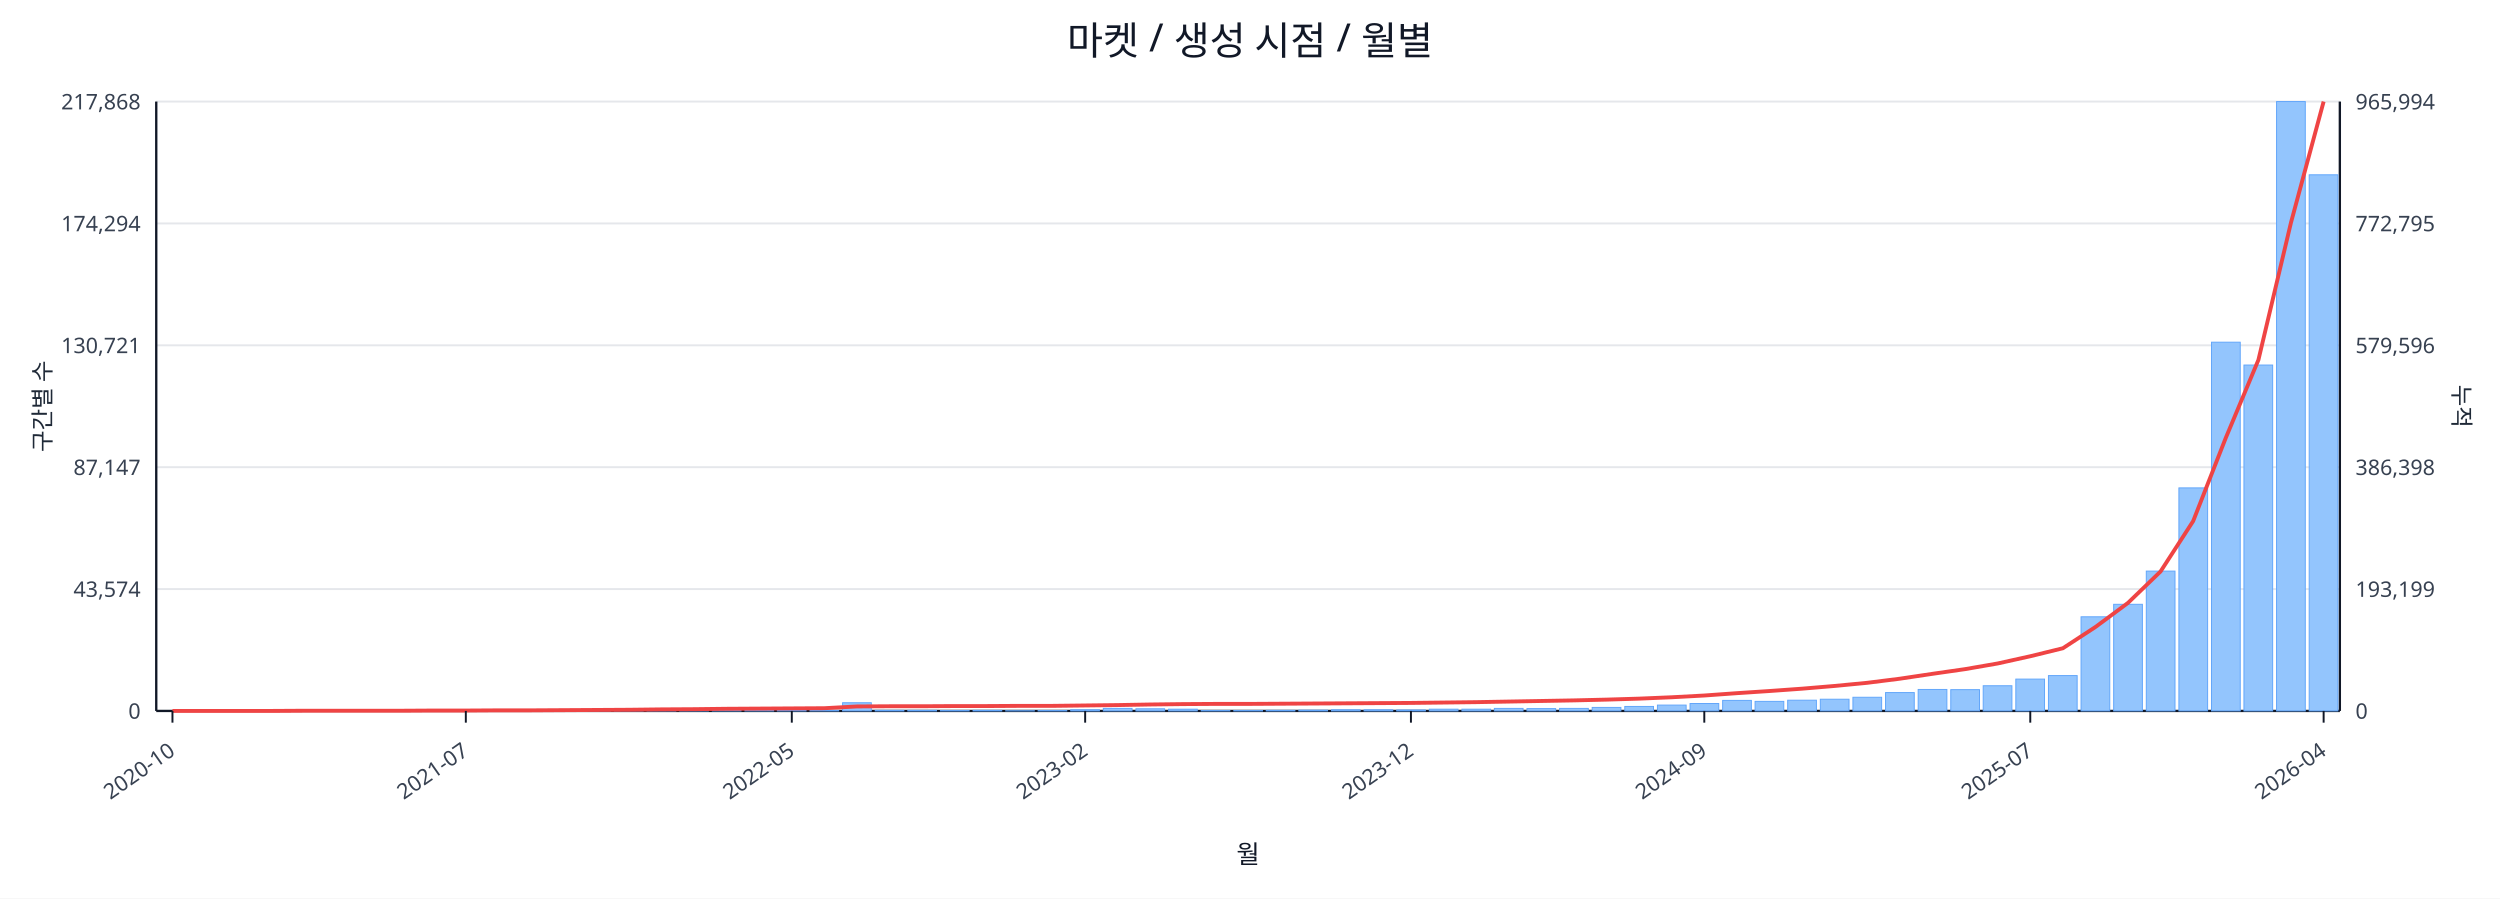
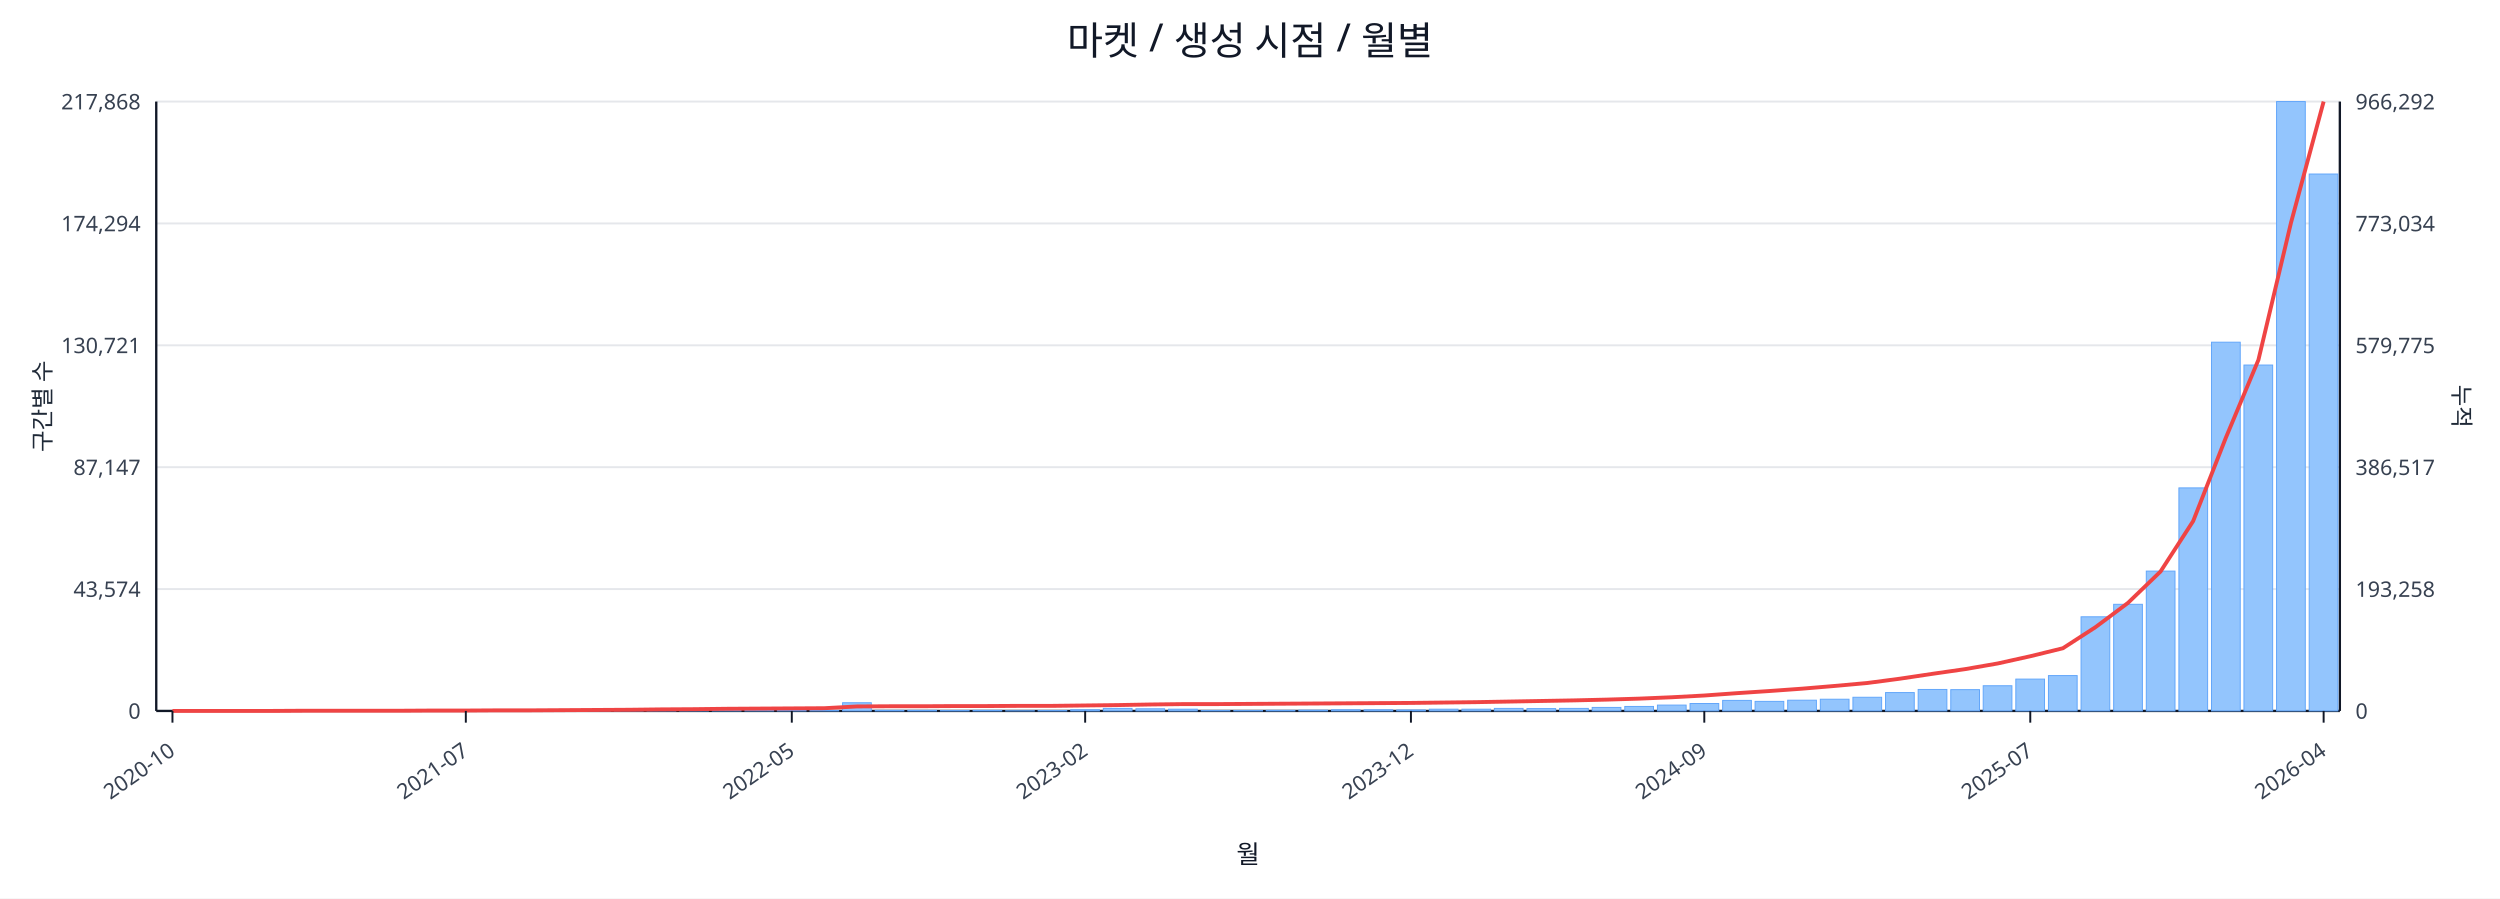
<svg xmlns="http://www.w3.org/2000/svg" width="1280" height="460" viewBox="0 0 1280 460">
  <rect x="0" y="0" width="100%" height="100%" fill="#ffffff" />
  <text x="640.0" y="28" font-size="20" text-anchor="middle" font-family="sans-serif" fill="#111827">마켓 / 생성 시점 / 월별</text>
  <line x1="80.0" y1="52.0" x2="1198.0" y2="52.0" stroke="#e5e7eb" stroke-width="1" />
  <text x="72.0" y="56.0" font-size="11" text-anchor="end" font-family="sans-serif" fill="#374151">217,868</text>
-   <text x="1206.0" y="56.0" font-size="11" text-anchor="start" font-family="sans-serif" fill="#374151">965,994</text>
+   <text x="1206.0" y="56.0" font-size="11" text-anchor="start" font-family="sans-serif" fill="#374151">966,292</text>
  <line x1="80.0" y1="114.4" x2="1198.0" y2="114.4" stroke="#e5e7eb" stroke-width="1" />
  <text x="72.0" y="118.4" font-size="11" text-anchor="end" font-family="sans-serif" fill="#374151">174,294</text>
-   <text x="1206.0" y="118.4" font-size="11" text-anchor="start" font-family="sans-serif" fill="#374151">772,795</text>
+   <text x="1206.0" y="118.4" font-size="11" text-anchor="start" font-family="sans-serif" fill="#374151">773,034</text>
  <line x1="80.0" y1="176.8" x2="1198.0" y2="176.8" stroke="#e5e7eb" stroke-width="1" />
  <text x="72.0" y="180.8" font-size="11" text-anchor="end" font-family="sans-serif" fill="#374151">130,721</text>
-   <text x="1206.0" y="180.8" font-size="11" text-anchor="start" font-family="sans-serif" fill="#374151">579,596</text>
+   <text x="1206.0" y="180.8" font-size="11" text-anchor="start" font-family="sans-serif" fill="#374151">579,775</text>
  <line x1="80.0" y1="239.2" x2="1198.0" y2="239.2" stroke="#e5e7eb" stroke-width="1" />
  <text x="72.0" y="243.2" font-size="11" text-anchor="end" font-family="sans-serif" fill="#374151">87,147</text>
-   <text x="1206.0" y="243.2" font-size="11" text-anchor="start" font-family="sans-serif" fill="#374151">386,398</text>
+   <text x="1206.0" y="243.2" font-size="11" text-anchor="start" font-family="sans-serif" fill="#374151">386,517</text>
  <line x1="80.0" y1="301.6" x2="1198.0" y2="301.6" stroke="#e5e7eb" stroke-width="1" />
  <text x="72.0" y="305.6" font-size="11" text-anchor="end" font-family="sans-serif" fill="#374151">43,574</text>
-   <text x="1206.0" y="305.6" font-size="11" text-anchor="start" font-family="sans-serif" fill="#374151">193,199</text>
+   <text x="1206.0" y="305.6" font-size="11" text-anchor="start" font-family="sans-serif" fill="#374151">193,258</text>
  <line x1="80.0" y1="364.0" x2="1198.0" y2="364.0" stroke="#e5e7eb" stroke-width="1" />
  <text x="72.0" y="368.0" font-size="11" text-anchor="end" font-family="sans-serif" fill="#374151">0</text>
  <text x="1206.0" y="368.0" font-size="11" text-anchor="start" font-family="sans-serif" fill="#374151">0</text>
  <line x1="80.0" y1="364.0" x2="1198.0" y2="364.0" stroke="#111827" stroke-width="1.2" />
  <line x1="80.0" y1="52.0" x2="80.0" y2="364.0" stroke="#111827" stroke-width="1.2" />
  <line x1="1198.0" y1="52.0" x2="1198.0" y2="364.0" stroke="#111827" stroke-width="1.2" />
  <rect x="81.0" y="364.0" width="14.7" height="0.0" fill="#93c5fd" stroke="#60a5fa" stroke-width="0.5" />
  <rect x="97.7" y="364.0" width="14.7" height="0.0" fill="#93c5fd" stroke="#60a5fa" stroke-width="0.5" />
  <rect x="114.4" y="364.0" width="14.7" height="0.0" fill="#93c5fd" stroke="#60a5fa" stroke-width="0.5" />
  <rect x="131.1" y="363.9" width="14.7" height="0.1" fill="#93c5fd" stroke="#60a5fa" stroke-width="0.5" />
  <rect x="147.7" y="363.9" width="14.7" height="0.1" fill="#93c5fd" stroke="#60a5fa" stroke-width="0.5" />
  <rect x="164.4" y="363.9" width="14.7" height="0.1" fill="#93c5fd" stroke="#60a5fa" stroke-width="0.5" />
  <rect x="181.1" y="363.9" width="14.7" height="0.1" fill="#93c5fd" stroke="#60a5fa" stroke-width="0.5" />
  <rect x="197.8" y="363.8" width="14.7" height="0.2" fill="#93c5fd" stroke="#60a5fa" stroke-width="0.5" />
  <rect x="214.5" y="363.7" width="14.7" height="0.3" fill="#93c5fd" stroke="#60a5fa" stroke-width="0.5" />
  <rect x="231.2" y="363.8" width="14.7" height="0.2" fill="#93c5fd" stroke="#60a5fa" stroke-width="0.5" />
  <rect x="247.9" y="363.8" width="14.7" height="0.2" fill="#93c5fd" stroke="#60a5fa" stroke-width="0.5" />
  <rect x="264.6" y="363.9" width="14.7" height="0.1" fill="#93c5fd" stroke="#60a5fa" stroke-width="0.5" />
  <rect x="281.2" y="363.7" width="14.7" height="0.3" fill="#93c5fd" stroke="#60a5fa" stroke-width="0.5" />
  <rect x="297.9" y="363.4" width="14.7" height="0.6" fill="#93c5fd" stroke="#60a5fa" stroke-width="0.5" />
  <rect x="314.6" y="363.5" width="14.7" height="0.5" fill="#93c5fd" stroke="#60a5fa" stroke-width="0.5" />
  <rect x="331.3" y="363.1" width="14.7" height="0.9" fill="#93c5fd" stroke="#60a5fa" stroke-width="0.5" />
  <rect x="348.0" y="363.5" width="14.7" height="0.5" fill="#93c5fd" stroke="#60a5fa" stroke-width="0.5" />
  <rect x="364.7" y="363.3" width="14.7" height="0.7" fill="#93c5fd" stroke="#60a5fa" stroke-width="0.5" />
  <rect x="381.4" y="363.4" width="14.7" height="0.6" fill="#93c5fd" stroke="#60a5fa" stroke-width="0.5" />
  <rect x="398.0" y="363.6" width="14.7" height="0.4" fill="#93c5fd" stroke="#60a5fa" stroke-width="0.5" />
  <rect x="414.7" y="363.8" width="14.7" height="0.2" fill="#93c5fd" stroke="#60a5fa" stroke-width="0.5" />
  <rect x="431.4" y="359.8" width="14.7" height="4.2" fill="#93c5fd" stroke="#60a5fa" stroke-width="0.5" />
  <rect x="448.1" y="363.7" width="14.7" height="0.3" fill="#93c5fd" stroke="#60a5fa" stroke-width="0.5" />
  <rect x="464.8" y="363.7" width="14.7" height="0.3" fill="#93c5fd" stroke="#60a5fa" stroke-width="0.5" />
  <rect x="481.5" y="363.8" width="14.7" height="0.2" fill="#93c5fd" stroke="#60a5fa" stroke-width="0.5" />
  <rect x="498.2" y="363.7" width="14.7" height="0.3" fill="#93c5fd" stroke="#60a5fa" stroke-width="0.5" />
  <rect x="514.9" y="363.9" width="14.7" height="0.1" fill="#93c5fd" stroke="#60a5fa" stroke-width="0.5" />
  <rect x="531.5" y="363.8" width="14.7" height="0.2" fill="#93c5fd" stroke="#60a5fa" stroke-width="0.5" />
  <rect x="548.2" y="363.4" width="14.7" height="0.6" fill="#93c5fd" stroke="#60a5fa" stroke-width="0.5" />
  <rect x="564.9" y="362.7" width="14.7" height="1.3" fill="#93c5fd" stroke="#60a5fa" stroke-width="0.5" />
  <rect x="581.6" y="362.9" width="14.7" height="1.1" fill="#93c5fd" stroke="#60a5fa" stroke-width="0.5" />
  <rect x="598.3" y="363.1" width="14.7" height="0.9" fill="#93c5fd" stroke="#60a5fa" stroke-width="0.5" />
  <rect x="615.0" y="363.8" width="14.7" height="0.2" fill="#93c5fd" stroke="#60a5fa" stroke-width="0.5" />
  <rect x="631.7" y="363.8" width="14.7" height="0.2" fill="#93c5fd" stroke="#60a5fa" stroke-width="0.5" />
  <rect x="648.3" y="363.7" width="14.7" height="0.3" fill="#93c5fd" stroke="#60a5fa" stroke-width="0.5" />
  <rect x="665.0" y="363.6" width="14.7" height="0.4" fill="#93c5fd" stroke="#60a5fa" stroke-width="0.5" />
  <rect x="681.7" y="363.4" width="14.7" height="0.6" fill="#93c5fd" stroke="#60a5fa" stroke-width="0.5" />
  <rect x="698.4" y="363.4" width="14.7" height="0.6" fill="#93c5fd" stroke="#60a5fa" stroke-width="0.5" />
  <rect x="715.1" y="363.5" width="14.7" height="0.5" fill="#93c5fd" stroke="#60a5fa" stroke-width="0.5" />
  <rect x="731.8" y="363.1" width="14.7" height="0.9" fill="#93c5fd" stroke="#60a5fa" stroke-width="0.5" />
  <rect x="748.5" y="363.1" width="14.7" height="0.9" fill="#93c5fd" stroke="#60a5fa" stroke-width="0.5" />
  <rect x="765.1" y="362.7" width="14.7" height="1.3" fill="#93c5fd" stroke="#60a5fa" stroke-width="0.5" />
  <rect x="781.8" y="362.8" width="14.7" height="1.2" fill="#93c5fd" stroke="#60a5fa" stroke-width="0.5" />
  <rect x="798.5" y="362.7" width="14.7" height="1.3" fill="#93c5fd" stroke="#60a5fa" stroke-width="0.5" />
  <rect x="815.2" y="362.2" width="14.7" height="1.8" fill="#93c5fd" stroke="#60a5fa" stroke-width="0.5" />
  <rect x="831.9" y="361.7" width="14.7" height="2.3" fill="#93c5fd" stroke="#60a5fa" stroke-width="0.5" />
  <rect x="848.6" y="361.0" width="14.7" height="3.0" fill="#93c5fd" stroke="#60a5fa" stroke-width="0.5" />
  <rect x="865.3" y="360.2" width="14.7" height="3.8" fill="#93c5fd" stroke="#60a5fa" stroke-width="0.5" />
  <rect x="882.0" y="358.6" width="14.7" height="5.4" fill="#93c5fd" stroke="#60a5fa" stroke-width="0.5" />
  <rect x="898.6" y="359.1" width="14.7" height="4.9" fill="#93c5fd" stroke="#60a5fa" stroke-width="0.5" />
  <rect x="915.3" y="358.5" width="14.7" height="5.5" fill="#93c5fd" stroke="#60a5fa" stroke-width="0.5" />
  <rect x="932.0" y="358.0" width="14.7" height="6.0" fill="#93c5fd" stroke="#60a5fa" stroke-width="0.5" />
  <rect x="948.7" y="357.0" width="14.7" height="7.0" fill="#93c5fd" stroke="#60a5fa" stroke-width="0.5" />
  <rect x="965.4" y="354.6" width="14.7" height="9.4" fill="#93c5fd" stroke="#60a5fa" stroke-width="0.5" />
  <rect x="982.1" y="353.0" width="14.7" height="11.0" fill="#93c5fd" stroke="#60a5fa" stroke-width="0.5" />
  <rect x="998.8" y="353.1" width="14.7" height="10.9" fill="#93c5fd" stroke="#60a5fa" stroke-width="0.5" />
  <rect x="1015.4" y="351.1" width="14.7" height="12.9" fill="#93c5fd" stroke="#60a5fa" stroke-width="0.5" />
  <rect x="1032.1" y="347.7" width="14.7" height="16.3" fill="#93c5fd" stroke="#60a5fa" stroke-width="0.5" />
  <rect x="1048.8" y="345.9" width="14.7" height="18.1" fill="#93c5fd" stroke="#60a5fa" stroke-width="0.5" />
  <rect x="1065.5" y="315.8" width="14.7" height="48.2" fill="#93c5fd" stroke="#60a5fa" stroke-width="0.5" />
  <rect x="1082.2" y="309.4" width="14.7" height="54.6" fill="#93c5fd" stroke="#60a5fa" stroke-width="0.5" />
  <rect x="1098.9" y="292.4" width="14.7" height="71.6" fill="#93c5fd" stroke="#60a5fa" stroke-width="0.5" />
  <rect x="1115.6" y="249.8" width="14.7" height="114.2" fill="#93c5fd" stroke="#60a5fa" stroke-width="0.5" />
  <rect x="1132.3" y="175.2" width="14.7" height="188.8" fill="#93c5fd" stroke="#60a5fa" stroke-width="0.5" />
  <rect x="1148.9" y="186.9" width="14.7" height="177.1" fill="#93c5fd" stroke="#60a5fa" stroke-width="0.5" />
  <rect x="1165.6" y="52.0" width="14.7" height="312.0" fill="#93c5fd" stroke="#60a5fa" stroke-width="0.5" />
-   <rect x="1182.3" y="89.5" width="14.7" height="274.5" fill="#93c5fd" stroke="#60a5fa" stroke-width="0.5" />
-   <polyline fill="none" stroke="#ef4444" stroke-width="2" points="88.3,364.0 105.0,364.0 121.7,364.0 138.4,364.0 155.1,363.9 171.8,363.9 188.5,363.9 205.1,363.9 221.8,363.8 238.5,363.8 255.2,363.7 271.9,363.7 288.6,363.6 305.3,363.5 322.0,363.4 338.6,363.2 355.3,363.1 372.0,362.9 388.7,362.8 405.4,362.7 422.1,362.6 438.8,361.7 455.4,361.6 472.1,361.6 488.8,361.5 505.5,361.5 522.2,361.4 538.9,361.4 555.6,361.2 572.3,361.0 588.9,360.7 605.6,360.5 622.3,360.4 639.0,360.4 655.7,360.3 672.4,360.2 689.1,360.1 705.7,360.0 722.4,359.9 739.1,359.7 755.8,359.5 772.5,359.2 789.2,358.9 805.9,358.6 822.6,358.2 839.2,357.7 855.9,357.0 872.6,356.1 889.3,354.9 906.0,353.8 922.7,352.6 939.4,351.2 956.0,349.6 972.7,347.5 989.4,345.0 1006.1,342.6 1022.8,339.7 1039.5,336.0 1056.2,331.9 1072.9,321.0 1089.5,308.7 1106.2,292.6 1122.9,266.8 1139.6,224.2 1156.3,184.3 1173.0,113.9 1189.7,52.0" />
+   <rect x="1182.3" y="89.1" width="14.7" height="274.9" fill="#93c5fd" stroke="#60a5fa" stroke-width="0.5" />
+   <polyline fill="none" stroke="#ef4444" stroke-width="2" points="88.3,364.0 105.0,364.0 121.7,364.0 138.4,364.0 155.1,363.9 171.8,363.9 188.5,363.9 205.1,363.9 221.8,363.8 238.5,363.8 255.2,363.7 271.9,363.7 288.6,363.6 305.3,363.5 322.0,363.4 338.6,363.2 355.3,363.1 372.0,362.9 388.7,362.8 405.4,362.7 422.1,362.6 438.8,361.7 455.4,361.6 472.1,361.6 488.8,361.5 505.5,361.5 522.2,361.4 538.9,361.4 555.6,361.2 572.3,361.0 588.9,360.7 605.6,360.5 622.3,360.5 639.0,360.4 655.7,360.3 672.4,360.2 689.1,360.1 705.7,360.0 722.4,359.9 739.1,359.7 755.8,359.5 772.5,359.2 789.2,358.9 805.9,358.6 822.6,358.2 839.2,357.7 855.9,357.0 872.6,356.1 889.3,354.9 906.0,353.8 922.7,352.6 939.4,351.2 956.0,349.7 972.7,347.5 989.4,345.0 1006.1,342.6 1022.8,339.7 1039.5,336.0 1056.2,331.9 1072.9,321.1 1089.5,308.7 1106.2,292.6 1122.9,266.8 1139.6,224.2 1156.3,184.3 1173.0,114.0 1189.7,52.0" />
  <line x1="88.3" y1="364.0" x2="88.3" y2="370.0" stroke="#111827" stroke-width="1" />
  <text x="90.3" y="386.0" font-size="11" text-anchor="end" transform="rotate(-35 90.3 386.0)" font-family="sans-serif" fill="#374151">2020-10</text>
  <line x1="238.5" y1="364.0" x2="238.5" y2="370.0" stroke="#111827" stroke-width="1" />
  <text x="240.5" y="386.0" font-size="11" text-anchor="end" transform="rotate(-35 240.5 386.0)" font-family="sans-serif" fill="#374151">2021-07</text>
  <line x1="405.4" y1="364.0" x2="405.4" y2="370.0" stroke="#111827" stroke-width="1" />
  <text x="407.4" y="386.0" font-size="11" text-anchor="end" transform="rotate(-35 407.4 386.0)" font-family="sans-serif" fill="#374151">2022-05</text>
  <line x1="555.6" y1="364.0" x2="555.6" y2="370.0" stroke="#111827" stroke-width="1" />
  <text x="557.6" y="386.0" font-size="11" text-anchor="end" transform="rotate(-35 557.6 386.0)" font-family="sans-serif" fill="#374151">2023-02</text>
  <line x1="722.4" y1="364.0" x2="722.4" y2="370.0" stroke="#111827" stroke-width="1" />
  <text x="724.4" y="386.0" font-size="11" text-anchor="end" transform="rotate(-35 724.4 386.0)" font-family="sans-serif" fill="#374151">2023-12</text>
  <line x1="872.6" y1="364.0" x2="872.6" y2="370.0" stroke="#111827" stroke-width="1" />
  <text x="874.6" y="386.0" font-size="11" text-anchor="end" transform="rotate(-35 874.6 386.0)" font-family="sans-serif" fill="#374151">2024-09</text>
  <line x1="1039.5" y1="364.0" x2="1039.5" y2="370.0" stroke="#111827" stroke-width="1" />
  <text x="1041.5" y="386.0" font-size="11" text-anchor="end" transform="rotate(-35 1041.5 386.0)" font-family="sans-serif" fill="#374151">2025-07</text>
  <line x1="1189.7" y1="364.0" x2="1189.7" y2="370.0" stroke="#111827" stroke-width="1" />
  <text x="1191.7" y="386.0" font-size="11" text-anchor="end" transform="rotate(-35 1191.7 386.0)" font-family="sans-serif" fill="#374151">2026-04</text>
  <text x="26" y="208.0" font-size="12" transform="rotate(-90 26 208.0)" text-anchor="middle" font-family="sans-serif" fill="#1f2937">구간별 수</text>
  <text x="1256.0" y="208.0" font-size="12" transform="rotate(90 1256.0 208.0)" text-anchor="middle" font-family="sans-serif" fill="#1f2937">누적</text>
  <text x="639.0" y="442.0" font-size="13" text-anchor="middle" font-family="sans-serif" fill="#111827">월</text>
</svg>
